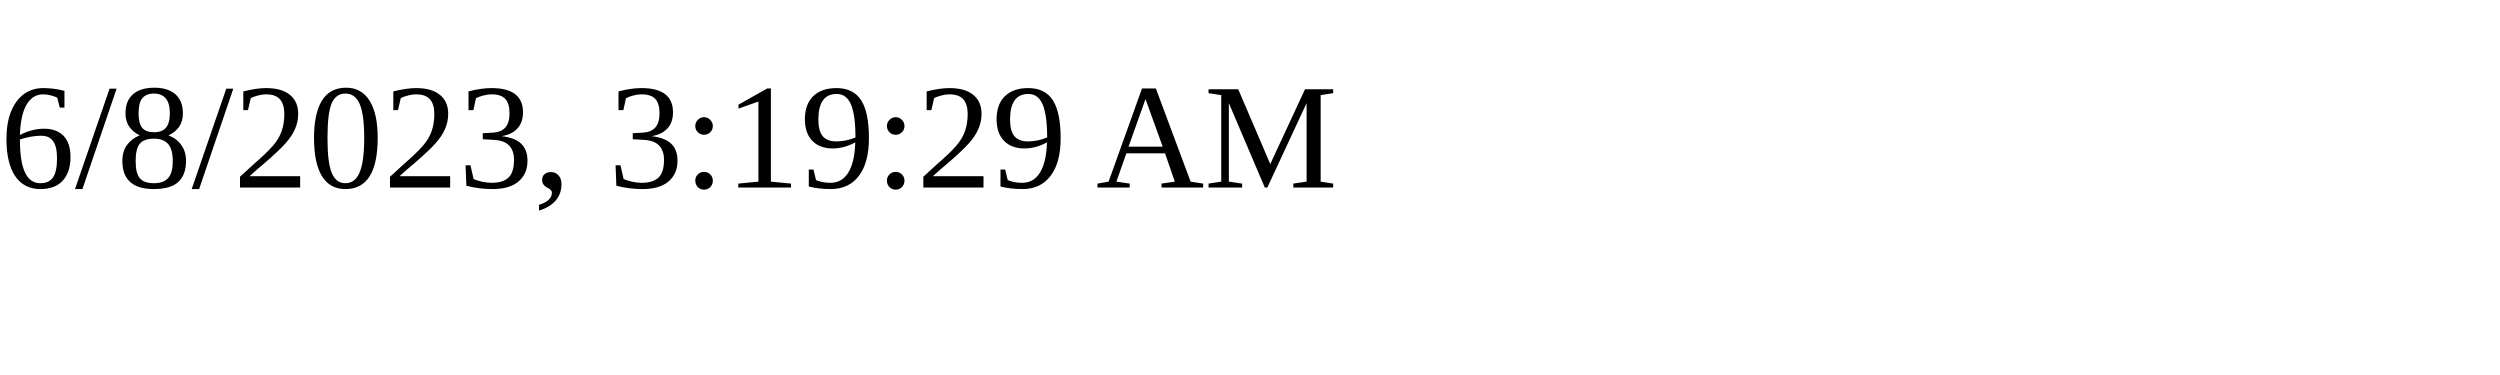
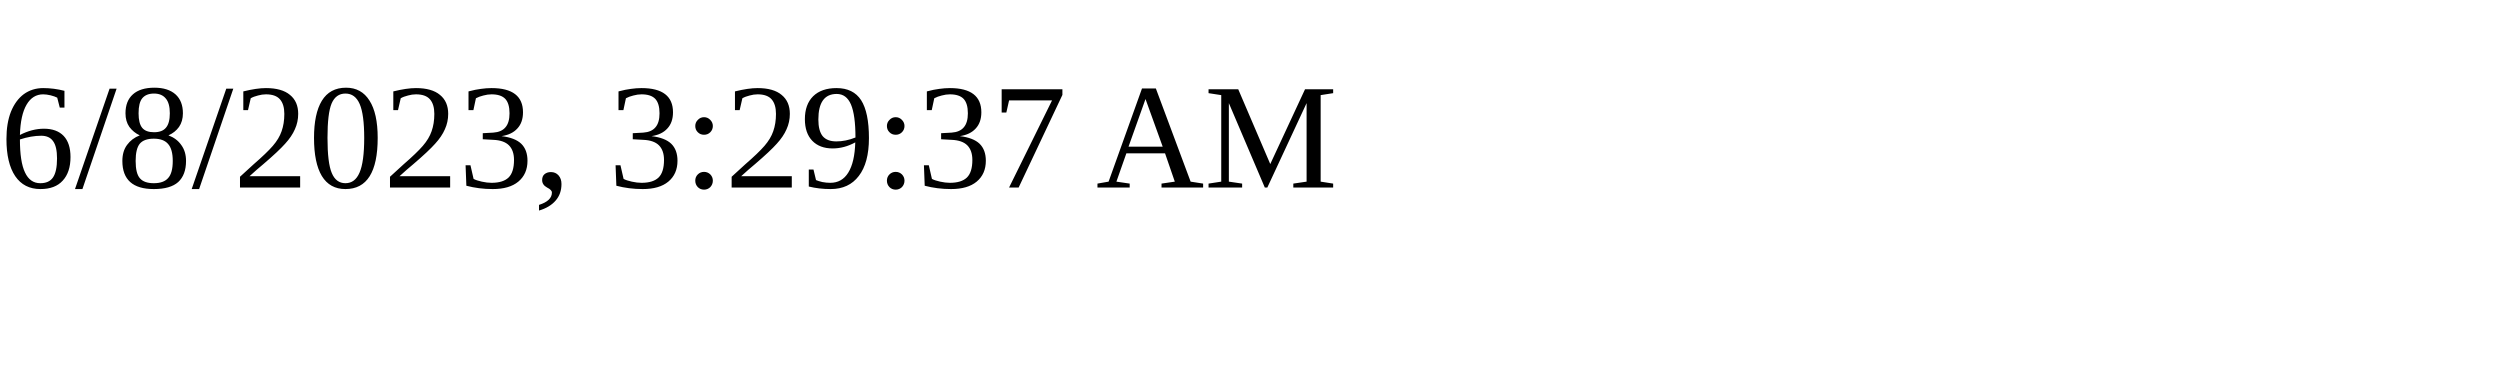
<svg xmlns="http://www.w3.org/2000/svg" height="30" width="200">
-   <text x="0" y="15">6/8/2023, 3:19:29 AM</text>
+   <text x="0" y="15">6/8/2023, 3:29:37 AM</text>
</svg>
